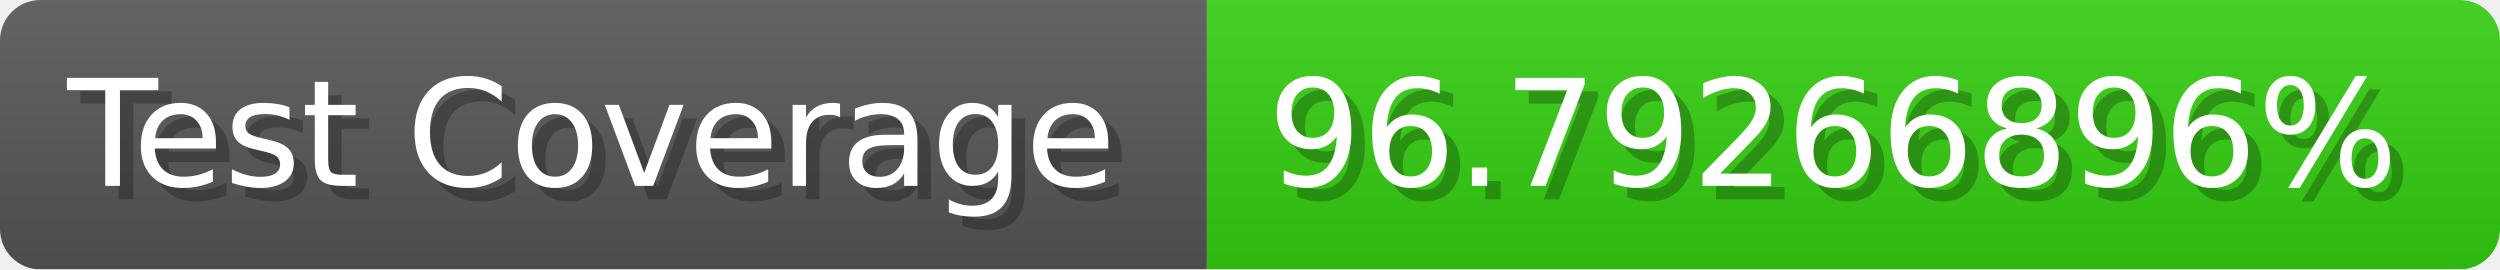
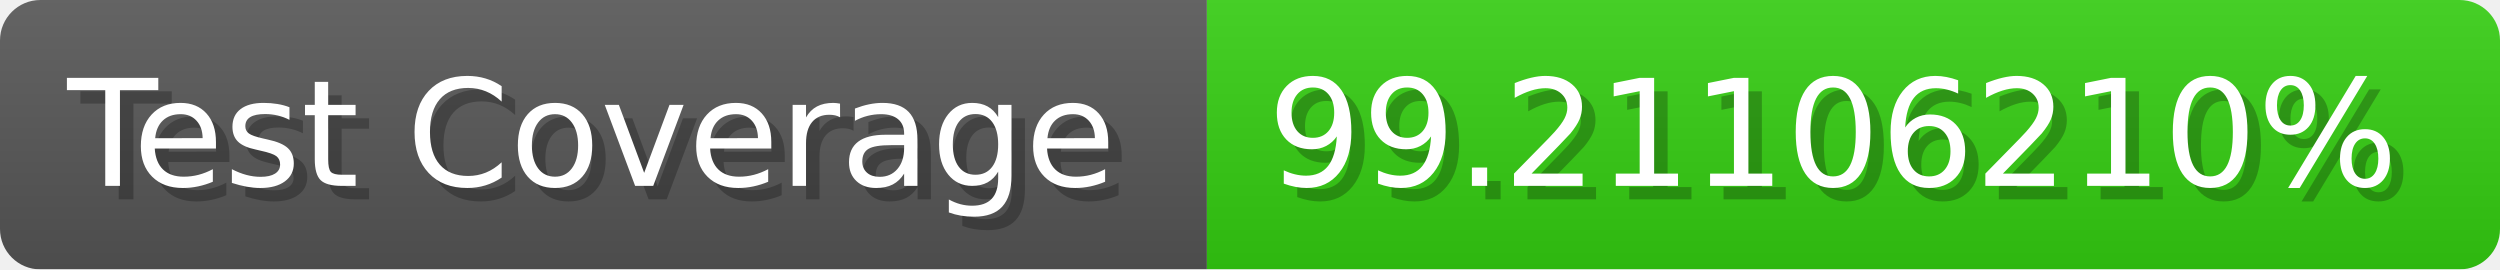
- <svg xmlns="http://www.w3.org/2000/svg" width="185.6" height="20" viewBox="0 0 1856 200" role="img" aria-label="Test Coverage: 96.79266896%">
+ <svg xmlns="http://www.w3.org/2000/svg" width="185.6" height="20" viewBox="0 0 1856 200" role="img" aria-label="Test Coverage: 99.21106210%">
  <linearGradient id="a" x2="0" y2="100%">
    <stop offset="0" stop-opacity=".1" stop-color="#EEE" />
    <stop offset="1" stop-opacity=".1" />
  </linearGradient>
  <mask id="m">
    <rect width="1856" height="200" rx="30" fill="#FFF" />
  </mask>
  <g mask="url(#m)">
    <rect width="896" height="200" fill="#555" />
    <rect width="960" height="200" fill="#3C1" x="896" />
    <rect width="1856" height="200" fill="url(#a)" />
  </g>
  <g aria-hidden="true" fill="#fff" text-anchor="start" font-family="Verdana,DejaVu Sans,sans-serif" font-size="110">
    <text x="60" y="148" textLength="796" fill="#000" opacity="0.25">Test Coverage</text>
    <text x="50" y="138" textLength="796">Test Coverage</text>
-     <text x="951" y="148" textLength="860" fill="#000" opacity="0.25">96.79266896%</text>
-     <text x="941" y="138" textLength="860">96.79266896%</text>
+     <text x="951" y="148" textLength="860" fill="#000" opacity="0.25">99.21106210%</text>
+     <text x="941" y="138" textLength="860">99.21106210%</text>
  </g>
</svg>
